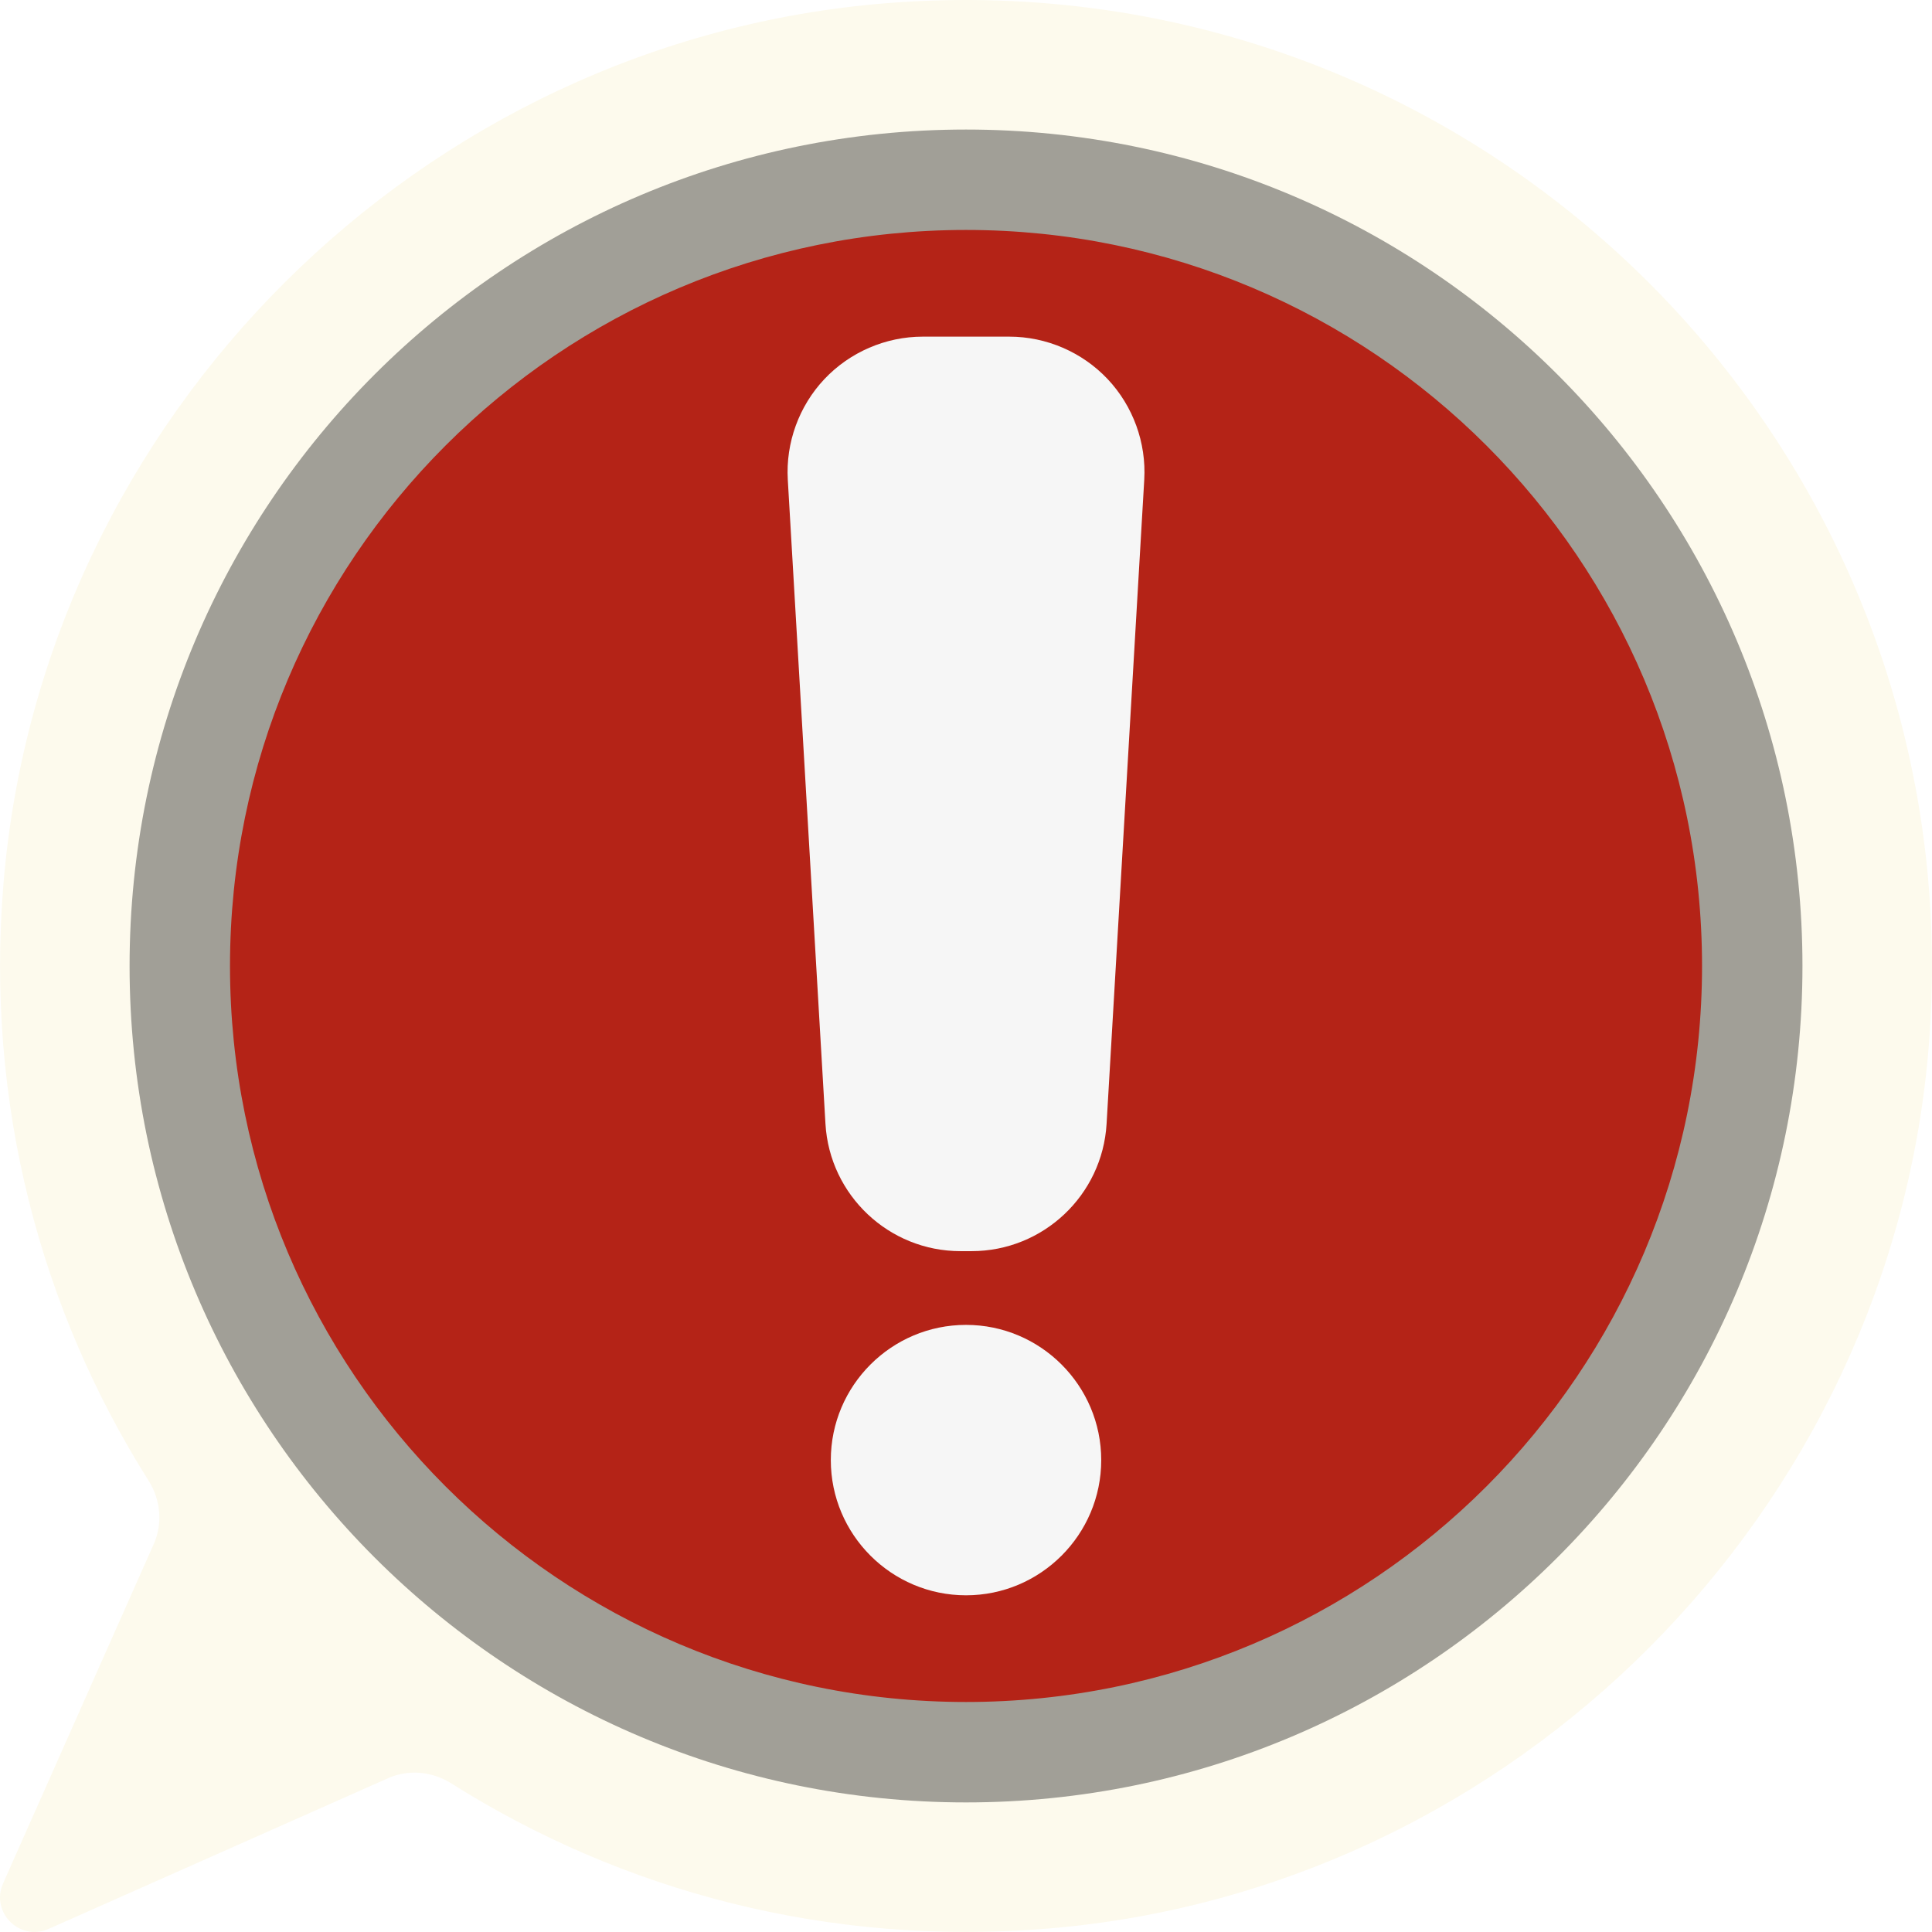
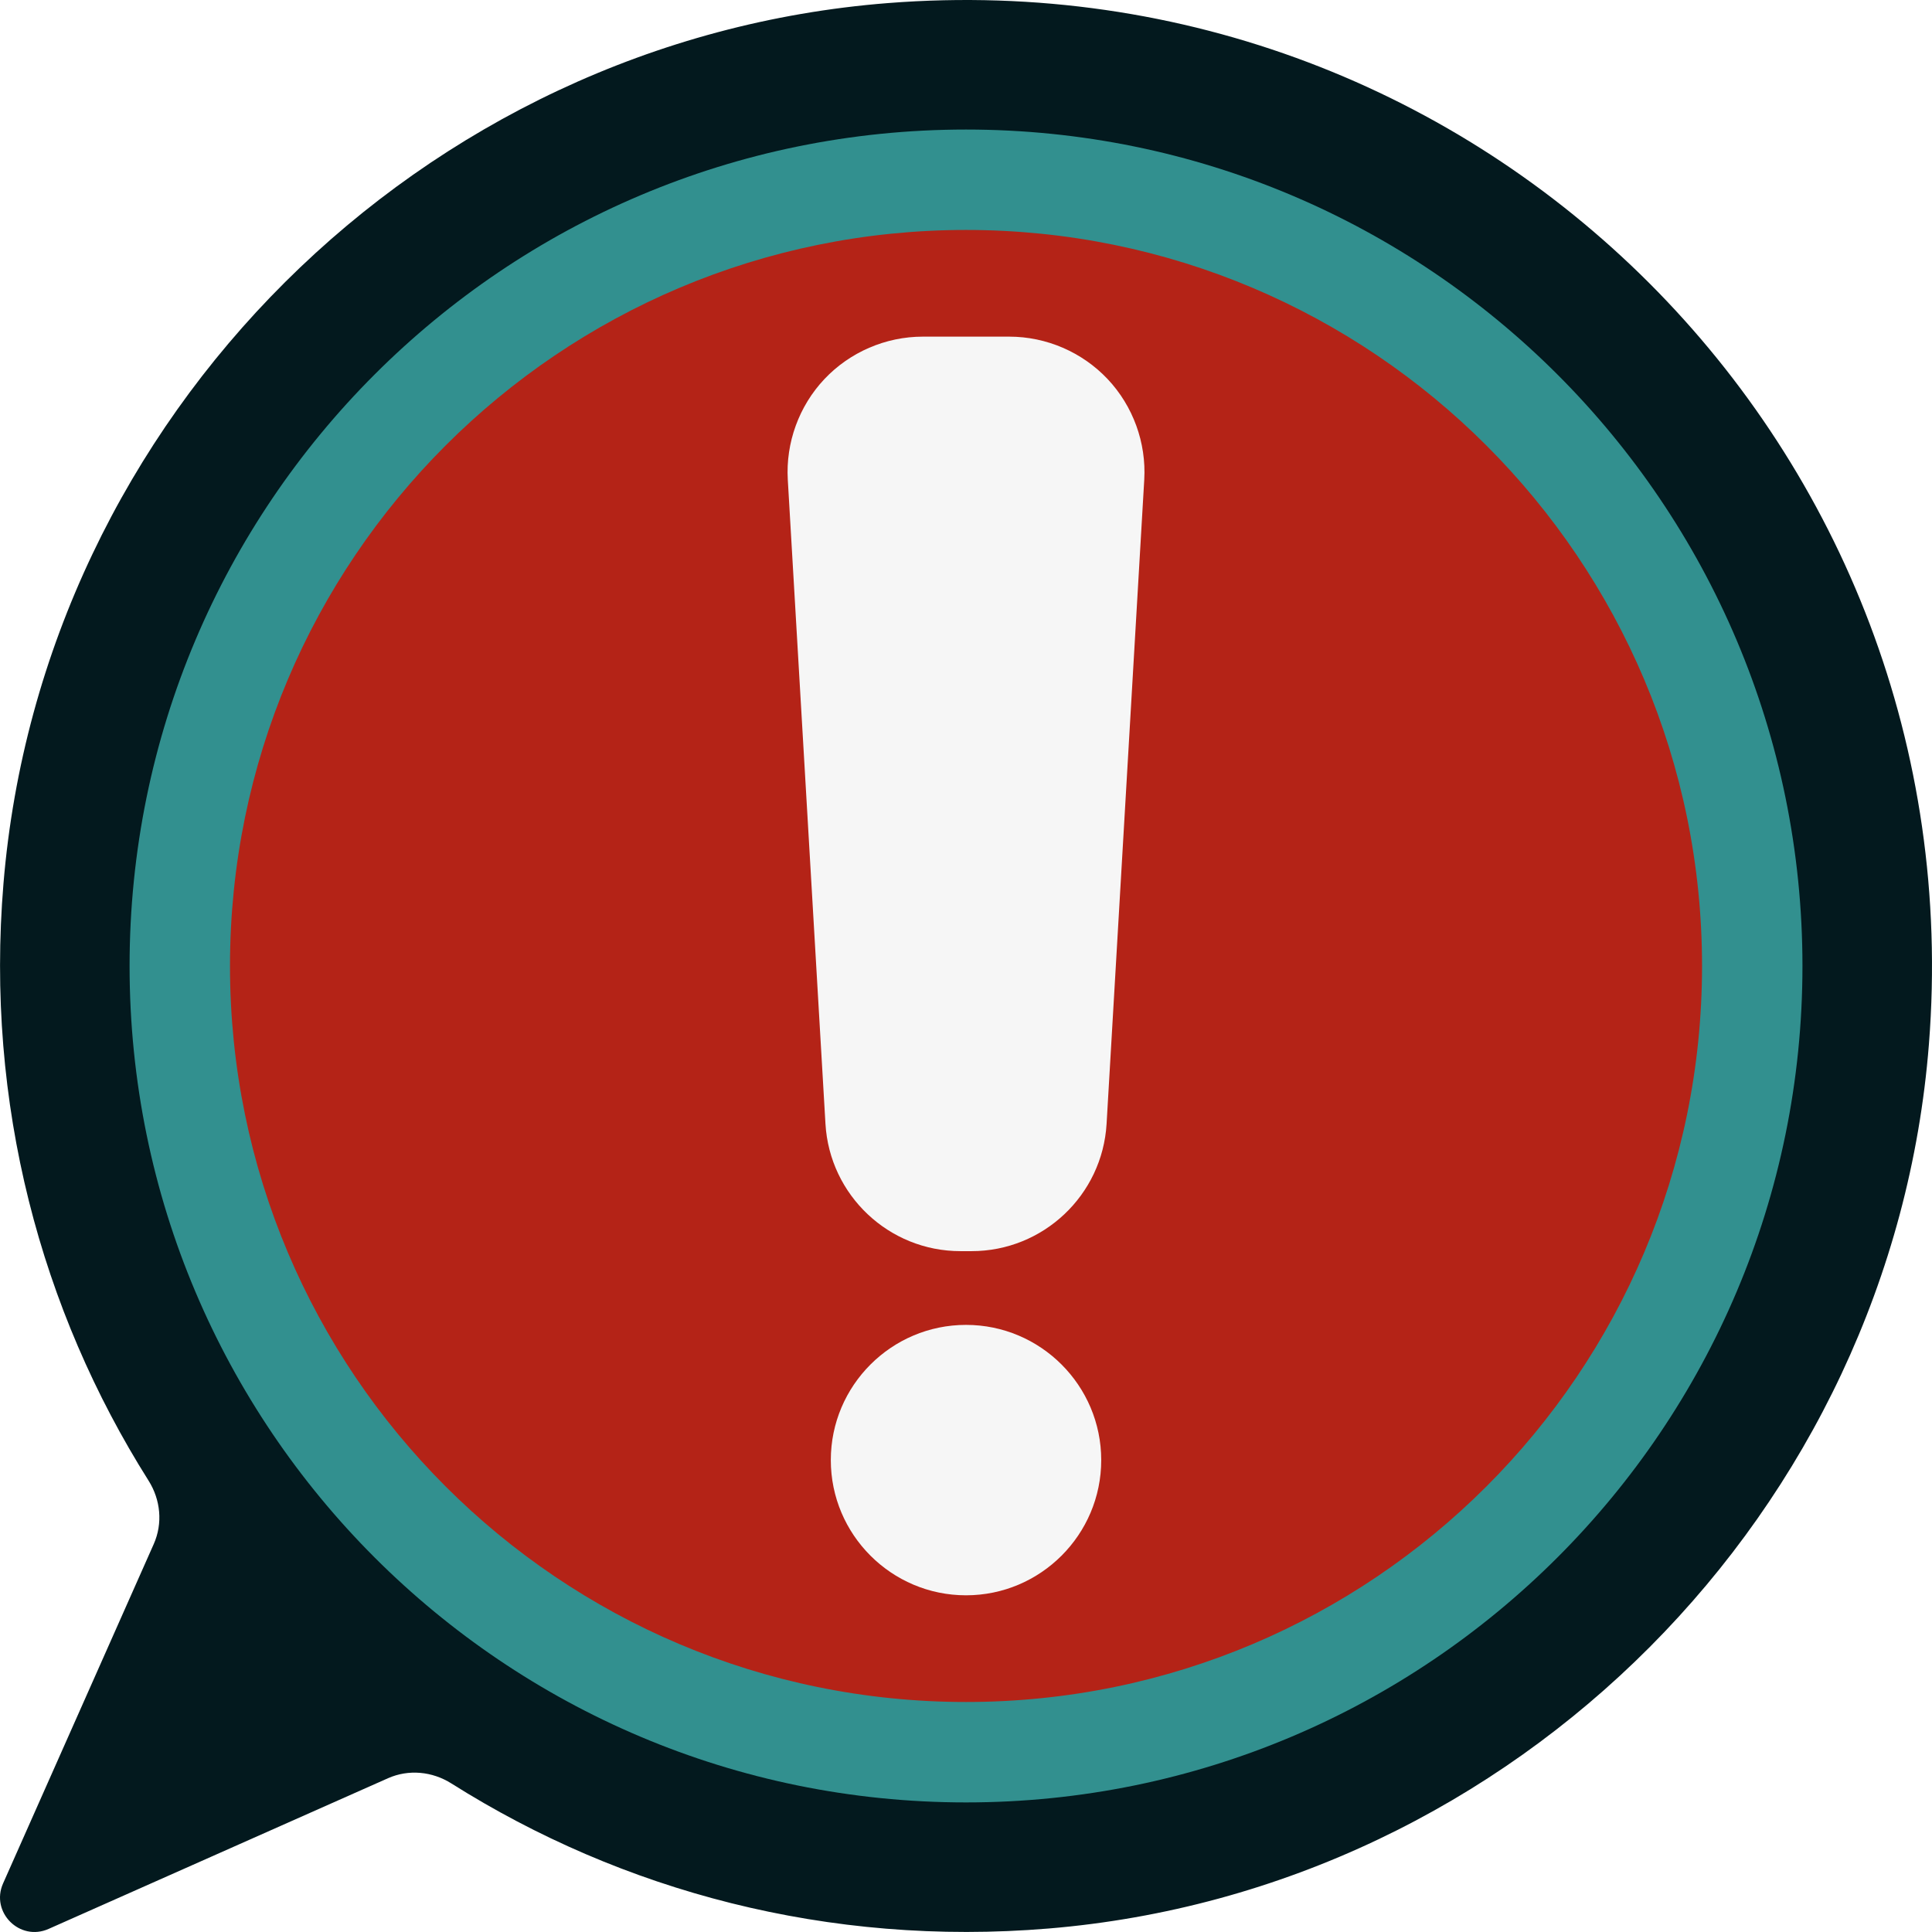
<svg xmlns="http://www.w3.org/2000/svg" version="1.1" x="0px" y="0px" viewBox="0 0 4000 4000" style="enable-background:new 0 0 4000 4000;" xml:space="preserve">
  <style type="text/css">
	.st0{display:none;}
- 	.st1{display:inline;fill:#fdfaed;}
+ 	.st1{display:inline;fill:#03191e;}
	.st2{display:inline;fill:#F6F6F6;}
- 	.st3{display:inline;fill:#a19f97;}
- 	.st4{display:inline;fill:#1e1f1e;}
+ 	.st3{display:inline;fill:#32908f;}
+ 	.st4{display:inline;fill:#dfe0e2;}
	.st5{display:inline;fill:#00B8D7;}
	.st6{display:inline;}
	.st7{fill:#F6F6F6;}
- 	.st8{fill:#fdfaed;}
+ 	.st8{fill:#03191e;}
	.st9{fill:#B42317;}
- 	.st10{fill:#a19f97;}
+ 	.st10{fill:#32908f;}
</style>
  <g id="Main" class="st0">
    <path class="st1" d="M3966.09,135.59v2711.86H33.91V135.59C33.91,60.71,94.61,0,169.5,0h3661   C3905.39,0,3966.09,60.71,3966.09,135.59z" />
    <path class="st2" d="M2610.17,1559.9v-272.34l-271.81-116.53c-30.77-74.27-48.43-116.88-79.2-191.15l109.89-275.01   c-92.07-92.07-100.48-100.48-192.55-192.56l-275.02,109.89c-74.27-30.77-116.88-48.43-191.15-79.2L1593.8,271.19h-272.34   L1204.93,543c-74.27,30.77-116.88,48.43-191.15,79.2L738.77,512.31c-92.07,92.07-100.48,100.48-192.56,192.55l109.89,275.02   c-30.77,74.27-48.43,116.88-79.2,191.15l-271.81,116.53v272.34l271.81,116.53c30.77,74.27,48.43,116.88,79.2,191.15l-109.89,275.02   c92.07,92.07,100.48,100.48,192.55,192.56l275.02-109.89c74.27,30.77,116.88,48.43,191.15,79.2l116.53,271.81h272.34l116.53-271.81   c74.27-30.77,116.88-48.43,191.15-79.2l275.02,109.9c92.07-92.07,100.48-100.48,192.56-192.55l-109.89-275.02   c30.77-74.27,48.43-116.88,79.2-191.15L2610.17,1559.9z M1457.63,2033.9c-336.99,0-610.17-273.18-610.17-610.17   s273.18-610.17,610.17-610.17s610.17,273.18,610.17,610.17S1794.61,2033.9,1457.63,2033.9L1457.63,2033.9z" />
    <path class="st2" d="M3966.09,2847.46v271.19c0,74.88-60.7,135.59-135.59,135.59h-3661c-74.89,0-135.59-60.71-135.59-135.59   v-271.19H3966.09z" />
    <polygon class="st3" points="2522.04,3864.41 1477.96,3864.41 1661.02,3254.24 2338.98,3254.24 2414.31,3505.34  " />
    <rect x="1186.44" y="3864.41" class="st2" width="1627.12" height="135.59" />
    <path class="st4" d="M3694.91,1288.14v1152.54c0,74.88-60.7,135.59-135.58,135.59h-2033.9c-74.89,0-135.59-60.71-135.59-135.59   V1016.95c0-74.88,60.7-135.59,135.59-135.59h757.39c35.97,0,70.45,14.29,95.88,39.72l191.76,191.76   c25.43,25.44,59.92,39.72,95.88,39.72h892.99C3634.2,1152.54,3694.91,1213.25,3694.91,1288.14z" />
    <path class="st3" d="M2087.65,2217.43l-386.91-386.92l386.91-386.92l95.88,95.88l-291.05,291.04l291.05,291.04L2087.65,2217.43z" />
    <path class="st3" d="M2348.1,2137.77l339.23-610.06l118.5,65.89l-339.23,610.06L2348.1,2137.77z" />
    <polygon class="st3" points="3384,1830.51 2997.09,2217.43 2901.21,2121.56 3192.26,1830.51 3140.22,1778.48 2901.21,1539.47    2997.09,1443.59 3213.87,1660.37  " />
  </g>
  <g id="Infos" class="st0">
    <path class="st1" d="M1838.22,6.38C871.79,82.36,87.59,862.9,7.21,1828.97c-37.95,456.23,77.62,883.57,300.37,1236.54   c24.95,39.55,29.74,88.47,10.77,131.21L6.38,3899.38c-26.52,59.74,34.5,120.77,94.24,94.24l702.66-311.97   c42.75-18.98,91.66-14.2,131.21,10.77c352.96,222.73,780.27,338.3,1236.48,300.37c966.05-80.34,1746.61-864.49,1822.65-1830.89   C4090.55,929.89,3070.21-90.5,1838.22,6.38z" />
    <circle class="st5" cx="2000.04" cy="1999.96" r="1724.1" />
    <g class="st6">
      <path class="st7" d="M2275.88,2965.53h-0.07c-38.09,0-68.96-30.88-68.96-68.96V1655.21c0-38.09,30.87-68.96,68.96-68.96h0.07    c38.12,0,68.96-30.88,68.96-68.96c0-38.09-30.84-68.96-68.96-68.96h-551.71c-38.12,0-68.96,30.88-68.96,68.96    c0,38.09,30.84,68.96,68.96,68.96h-0.07c38.09,0,68.96,30.87,68.96,68.96v1241.35c0,38.09-30.88,68.96-68.96,68.96h0.07    c-38.12,0-68.96,30.87-68.96,68.96s30.84,68.96,68.96,68.96h551.71c38.12,0,68.96-30.88,68.96-68.96    C2344.84,2996.4,2314,2965.53,2275.88,2965.53z" />
      <circle class="st7" cx="2000.04" cy="1034.54" r="206.89" />
    </g>
    <path class="st3" d="M2000.04,268.2c-956.42,0-1731.76,775.33-1731.76,1731.76s775.34,1731.76,1731.76,1731.76   S3731.8,2956.38,3731.8,1999.96S2956.46,268.2,2000.04,268.2z M2000.04,3523.8c-841.6,0-1523.86-682.25-1523.86-1523.86   S1158.44,476.09,2000.04,476.09S3523.9,1158.35,3523.9,1999.96S2841.65,3523.8,2000.04,3523.8z" />
  </g>
  <g id="Alerte">
    <path class="st8" d="M1838.22,6.38C871.79,82.36,87.59,862.9,7.21,1828.97c-37.95,456.23,77.62,883.57,300.37,1236.54   c24.95,39.55,29.74,88.47,10.77,131.21L6.38,3899.38c-26.52,59.74,34.5,120.77,94.24,94.24l702.66-311.97   c42.75-18.98,91.66-14.2,131.21,10.77c352.96,222.73,780.27,338.3,1236.48,300.37c966.05-80.34,1746.61-864.49,1822.65-1830.89   C4090.55,929.89,3070.21-90.5,1838.22,6.38z" />
    <circle class="st9" cx="2000.04" cy="1999.96" r="1724.1" />
    <path class="st10" d="M2000.04,268.2c-956.42,0-1731.76,775.33-1731.76,1731.76s775.34,1731.76,1731.76,1731.76   S3731.8,2956.38,3731.8,1999.96S2956.46,268.2,2000.04,268.2z M2000.04,3523.8c-841.6,0-1523.86-682.25-1523.86-1523.86   S1158.44,476.09,2000.04,476.09S3523.9,1158.35,3523.9,1999.96S2841.65,3523.8,2000.04,3523.8z" />
    <path class="st7" d="M2011.6,2590.36h-23.12c-148.06,0-270.81-115.78-279.45-263.59l-77.98-1333.5   c-4.48-76.62,23.15-152.58,75.82-208.42c52.66-55.84,126.88-87.86,203.64-87.86h179.08c76.75,0,150.97,32.02,203.63,87.85   c52.67,55.83,80.3,131.8,75.83,208.42l-77.98,1333.5C2282.41,2474.58,2159.65,2590.36,2011.6,2590.36L2011.6,2590.36z" />
    <path class="st7" d="M2000.04,3302.9c-154.35,0-279.93-125.58-279.93-279.93c0-154.35,125.58-279.93,279.93-279.93   s279.93,125.58,279.93,279.93C2279.97,3177.32,2154.39,3302.9,2000.04,3302.9z" />
  </g>
</svg>
